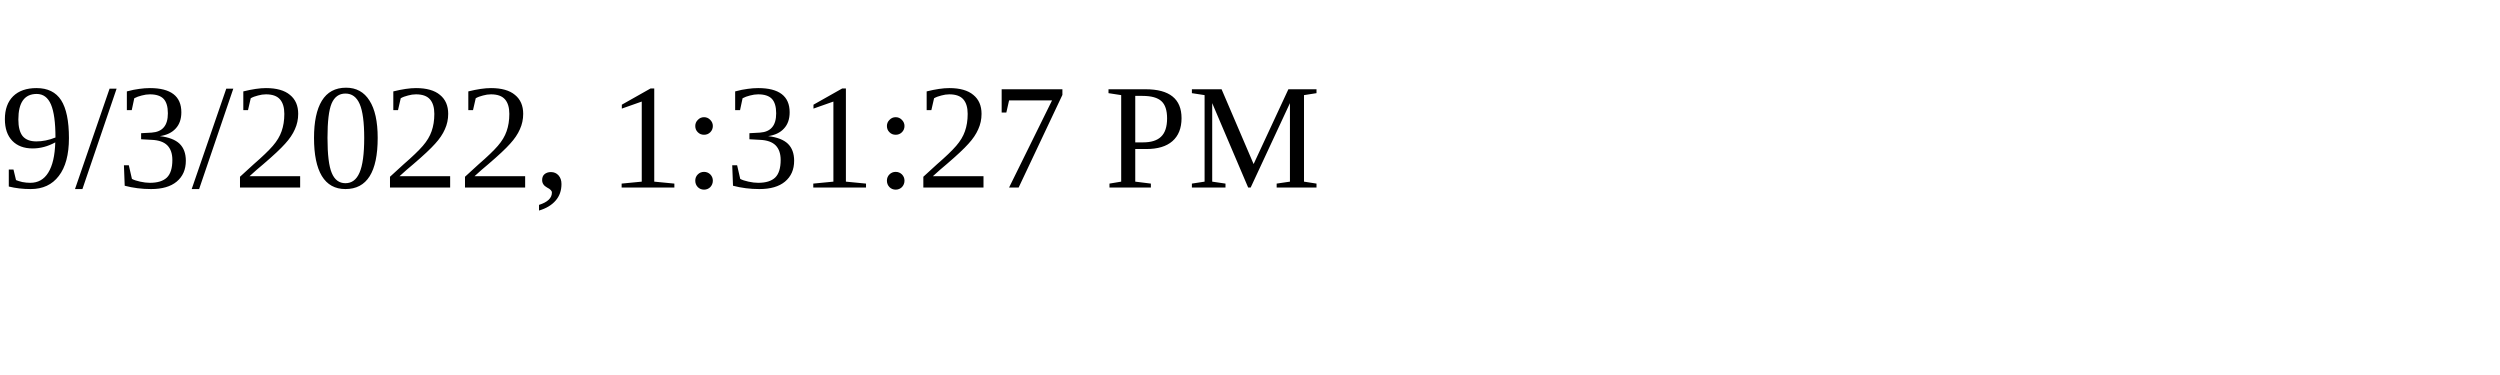
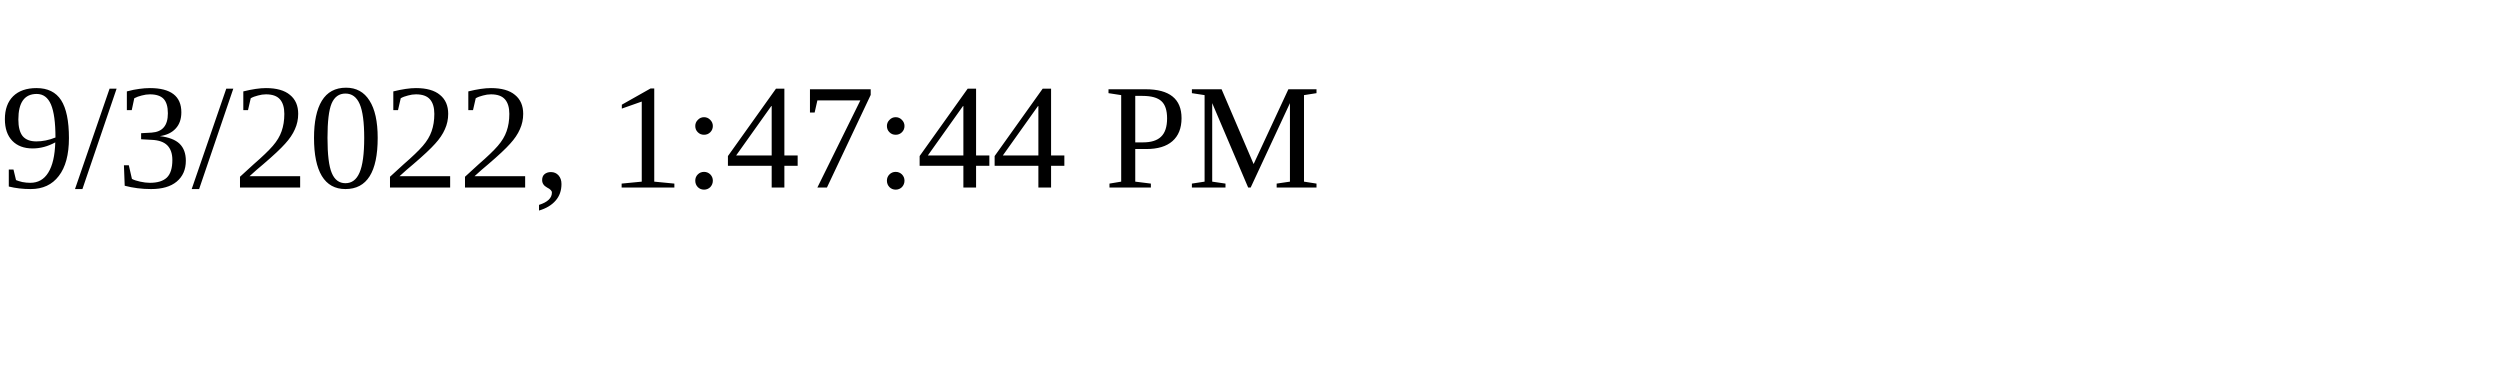
<svg xmlns="http://www.w3.org/2000/svg" height="30" width="200">
-   <text x="0" y="15">9/3/2022, 1:31:27 PM</text>
+   <text x="0" y="15">9/3/2022, 1:47:44 PM</text>
</svg>
